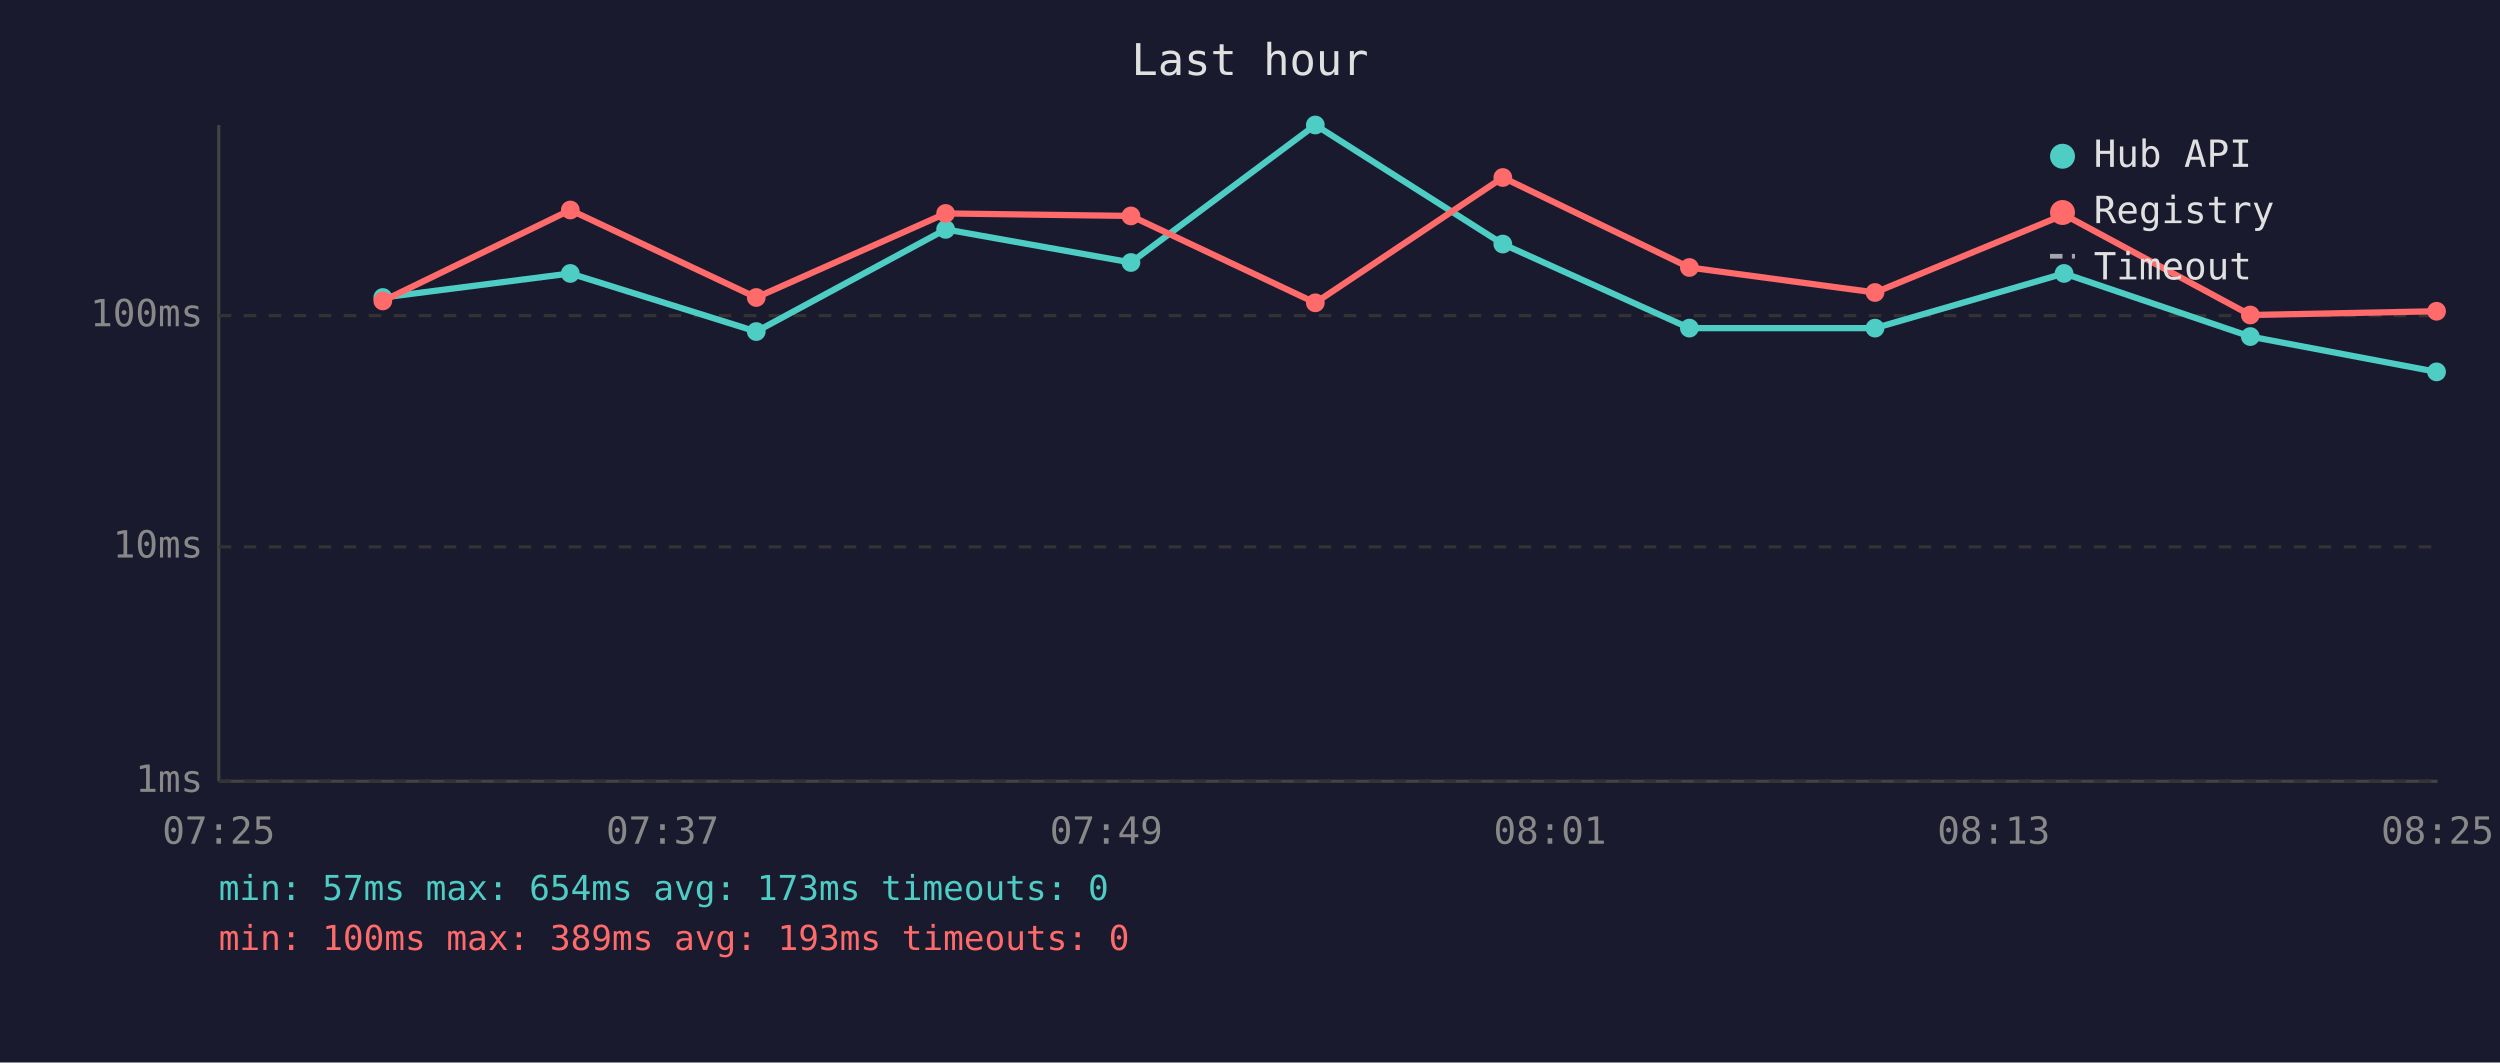
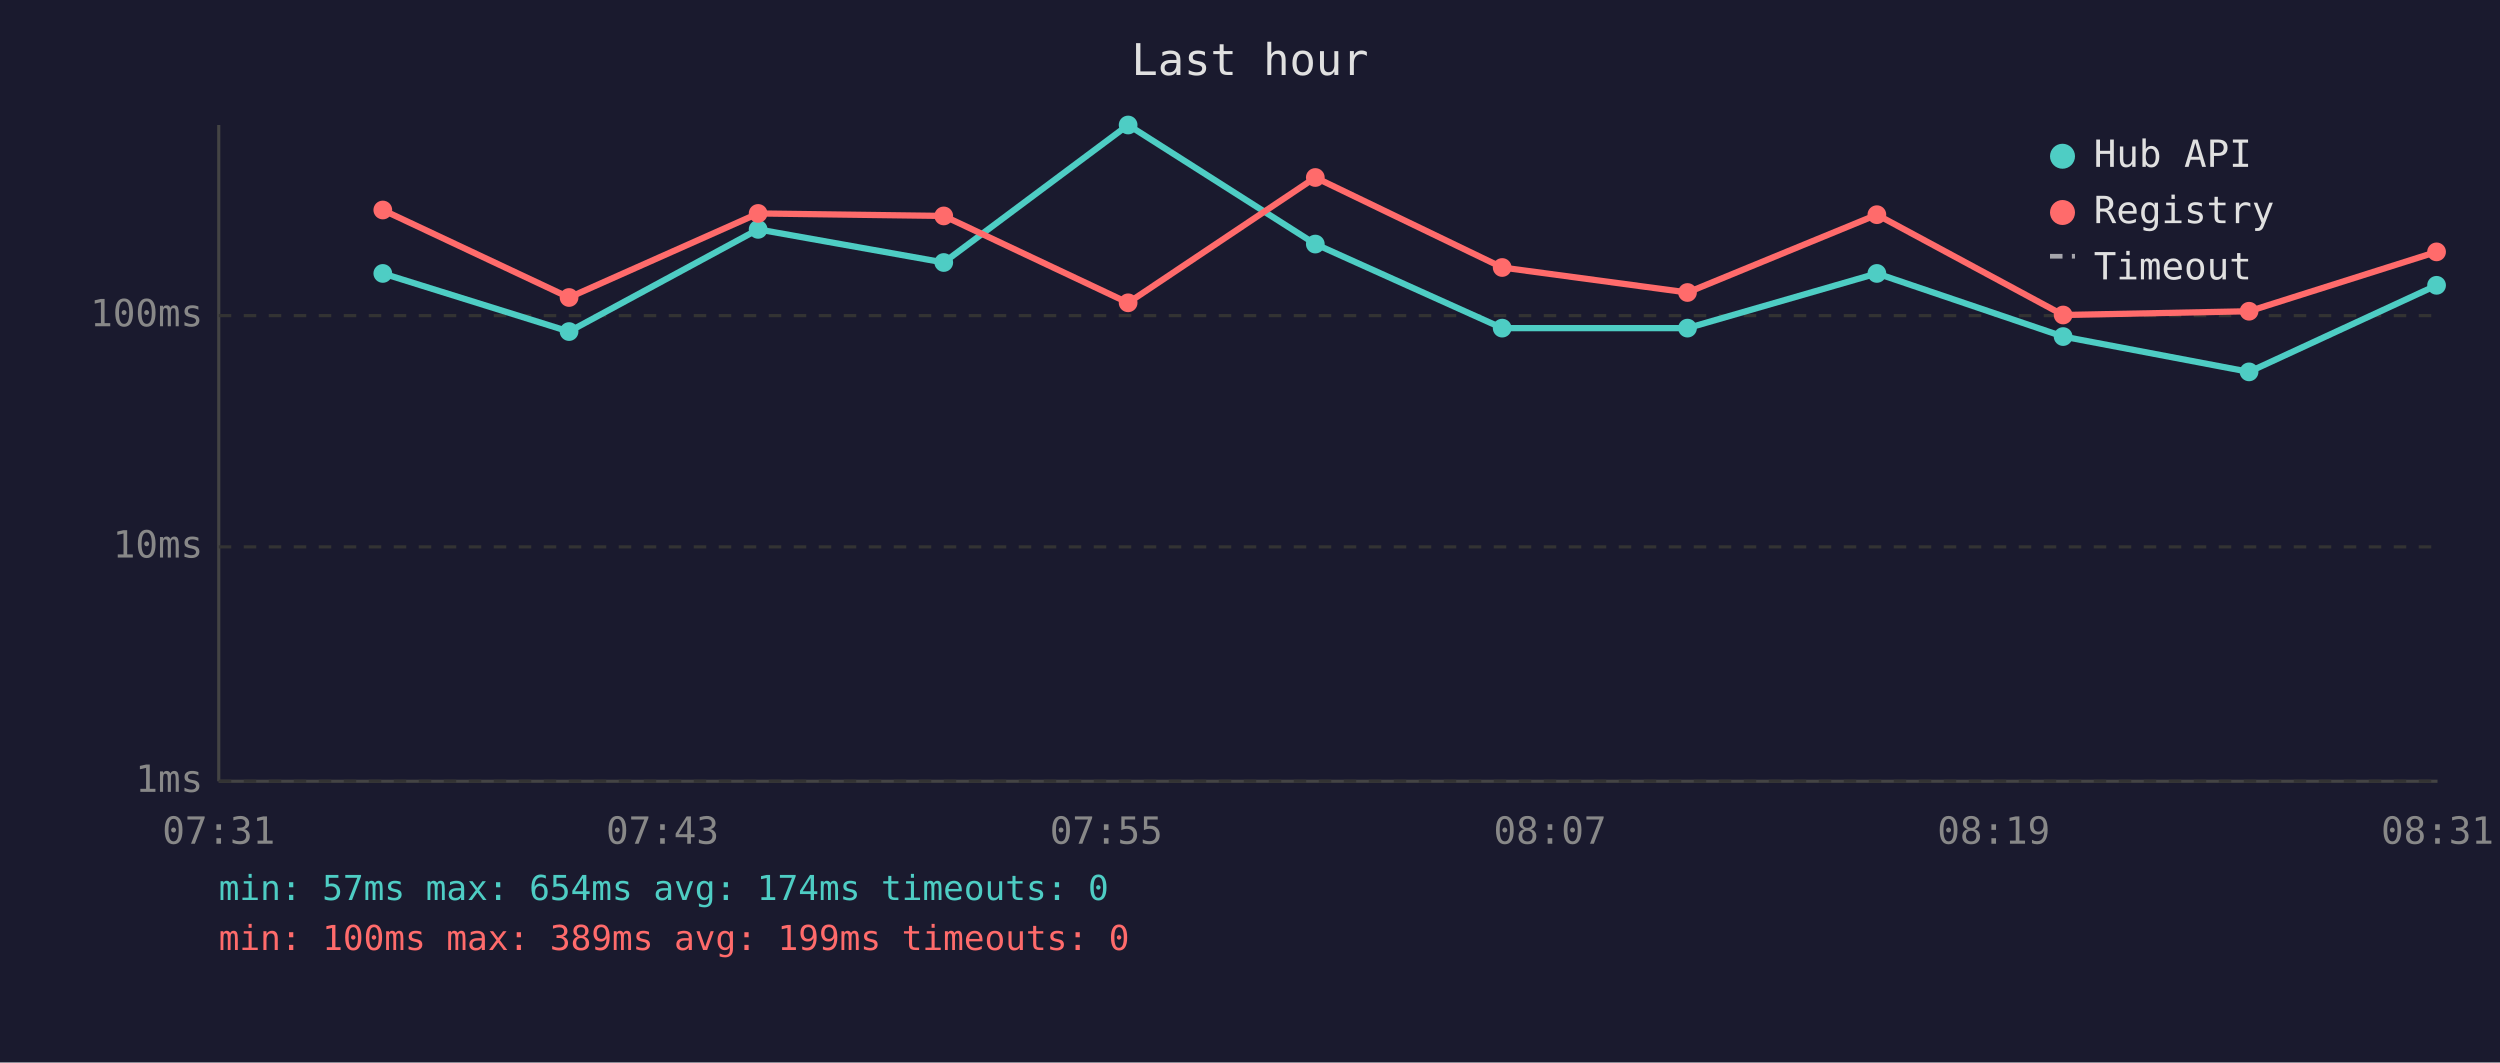
<svg xmlns="http://www.w3.org/2000/svg" viewBox="0 0 800 340" font-family="monospace" font-size="12">
  <rect width="800" height="340" fill="#1a1a2e" />
  <text x="400" y="24" fill="#e0e0e0" font-size="14" text-anchor="middle">Last hour</text>
  <line x1="70" y1="40" x2="70" y2="250" stroke="#444" stroke-width="1" />
  <line x1="70" y1="250" x2="780" y2="250" stroke="#444" stroke-width="1" />
  <line x1="70" y1="250" x2="780" y2="250" stroke="#333" stroke-width="1" stroke-dasharray="4" />
  <text x="65" y="250" fill="#888" text-anchor="end" dominant-baseline="middle">1ms</text>
  <line x1="70" y1="175" x2="780" y2="175" stroke="#333" stroke-width="1" stroke-dasharray="4" />
  <text x="65" y="175" fill="#888" text-anchor="end" dominant-baseline="middle">10ms</text>
  <line x1="70" y1="101" x2="780" y2="101" stroke="#333" stroke-width="1" stroke-dasharray="4" />
  <text x="65" y="101" fill="#888" text-anchor="end" dominant-baseline="middle">100ms</text>
-   <text x="70" y="270" fill="#888" text-anchor="middle">07:25</text>
-   <text x="212" y="270" fill="#888" text-anchor="middle">07:37</text>
-   <text x="354" y="270" fill="#888" text-anchor="middle">07:49</text>
-   <text x="496" y="270" fill="#888" text-anchor="middle">08:01</text>
-   <text x="638" y="270" fill="#888" text-anchor="middle">08:13</text>
-   <text x="780" y="270" fill="#888" text-anchor="middle">08:25</text>
-   <polyline points="122.5,95.2 182.5,87.5 242.0,106.1 302.6,73.4 361.9,84.0 420.9,40.0 480.9,78.1 540.6,105.0 600.0,105.0 660.5,87.5 720.1,107.7 779.7,119.0" fill="none" stroke="#4ecdc4" stroke-width="2" opacity="1" />
-   <circle cx="122.5" cy="95.2" r="3" fill="#4ecdc4" />
-   <circle cx="182.5" cy="87.5" r="3" fill="#4ecdc4" />
-   <circle cx="242.0" cy="106.1" r="3" fill="#4ecdc4" />
-   <circle cx="302.6" cy="73.4" r="3" fill="#4ecdc4" />
-   <circle cx="361.9" cy="84.0" r="3" fill="#4ecdc4" />
-   <circle cx="420.9" cy="40.0" r="3" fill="#4ecdc4" />
-   <circle cx="480.9" cy="78.1" r="3" fill="#4ecdc4" />
-   <circle cx="540.6" cy="105.0" r="3" fill="#4ecdc4" />
-   <circle cx="600.0" cy="105.0" r="3" fill="#4ecdc4" />
-   <circle cx="660.5" cy="87.5" r="3" fill="#4ecdc4" />
-   <circle cx="720.1" cy="107.7" r="3" fill="#4ecdc4" />
-   <circle cx="779.7" cy="119.0" r="3" fill="#4ecdc4" />
-   <polyline points="122.5,96.3 182.5,67.2 242.0,95.2 302.6,68.3 361.9,69.1 420.9,96.9 480.9,56.8 540.6,85.6 600.0,93.6 660.5,68.7 720.1,100.8 779.7,99.6" fill="none" stroke="#ff6b6b" stroke-width="2" opacity="1" />
-   <circle cx="122.5" cy="96.3" r="3" fill="#ff6b6b" />
-   <circle cx="182.5" cy="67.2" r="3" fill="#ff6b6b" />
-   <circle cx="242.0" cy="95.2" r="3" fill="#ff6b6b" />
-   <circle cx="302.6" cy="68.3" r="3" fill="#ff6b6b" />
-   <circle cx="361.9" cy="69.1" r="3" fill="#ff6b6b" />
-   <circle cx="420.9" cy="96.9" r="3" fill="#ff6b6b" />
-   <circle cx="480.9" cy="56.8" r="3" fill="#ff6b6b" />
-   <circle cx="540.6" cy="85.6" r="3" fill="#ff6b6b" />
-   <circle cx="600.0" cy="93.6" r="3" fill="#ff6b6b" />
-   <circle cx="660.5" cy="68.7" r="3" fill="#ff6b6b" />
-   <circle cx="720.1" cy="100.8" r="3" fill="#ff6b6b" />
-   <circle cx="779.7" cy="99.6" r="3" fill="#ff6b6b" />
+   <text x="70" y="270" fill="#888" text-anchor="middle">07:31</text>
+   <text x="212" y="270" fill="#888" text-anchor="middle">07:43</text>
+   <text x="354" y="270" fill="#888" text-anchor="middle">07:55</text>
+   <text x="496" y="270" fill="#888" text-anchor="middle">08:07</text>
+   <text x="638" y="270" fill="#888" text-anchor="middle">08:19</text>
+   <text x="780" y="270" fill="#888" text-anchor="middle">08:31</text>
+   <polyline points="122.5,87.5 182.1,106.1 242.6,73.4 302.0,84.0 361.0,40.0 420.9,78.1 480.7,105.0 540.0,105.0 600.6,87.5 660.2,107.7 719.7,119.0 779.7,91.3" fill="none" stroke="#4ecdc4" stroke-width="2" opacity="1" />
+   <circle cx="122.5" cy="87.5" r="3" fill="#4ecdc4" />
+   <circle cx="182.1" cy="106.1" r="3" fill="#4ecdc4" />
+   <circle cx="242.6" cy="73.4" r="3" fill="#4ecdc4" />
+   <circle cx="302.0" cy="84.0" r="3" fill="#4ecdc4" />
+   <circle cx="361.0" cy="40.0" r="3" fill="#4ecdc4" />
+   <circle cx="420.9" cy="78.1" r="3" fill="#4ecdc4" />
+   <circle cx="480.7" cy="105.0" r="3" fill="#4ecdc4" />
+   <circle cx="540.0" cy="105.0" r="3" fill="#4ecdc4" />
+   <circle cx="600.6" cy="87.5" r="3" fill="#4ecdc4" />
+   <circle cx="660.2" cy="107.7" r="3" fill="#4ecdc4" />
+   <circle cx="719.7" cy="119.0" r="3" fill="#4ecdc4" />
+   <circle cx="779.7" cy="91.3" r="3" fill="#4ecdc4" />
+   <polyline points="122.5,67.2 182.1,95.2 242.6,68.3 302.0,69.1 361.0,96.9 420.9,56.8 480.7,85.6 540.0,93.6 600.6,68.7 660.2,100.8 719.7,99.6 779.7,80.6" fill="none" stroke="#ff6b6b" stroke-width="2" opacity="1" />
+   <circle cx="122.5" cy="67.2" r="3" fill="#ff6b6b" />
+   <circle cx="182.1" cy="95.2" r="3" fill="#ff6b6b" />
+   <circle cx="242.6" cy="68.3" r="3" fill="#ff6b6b" />
+   <circle cx="302.0" cy="69.1" r="3" fill="#ff6b6b" />
+   <circle cx="361.0" cy="96.9" r="3" fill="#ff6b6b" />
+   <circle cx="420.9" cy="56.8" r="3" fill="#ff6b6b" />
+   <circle cx="480.7" cy="85.6" r="3" fill="#ff6b6b" />
+   <circle cx="540.0" cy="93.6" r="3" fill="#ff6b6b" />
+   <circle cx="600.6" cy="68.7" r="3" fill="#ff6b6b" />
+   <circle cx="660.2" cy="100.8" r="3" fill="#ff6b6b" />
+   <circle cx="719.7" cy="99.6" r="3" fill="#ff6b6b" />
+   <circle cx="779.7" cy="80.6" r="3" fill="#ff6b6b" />
  <circle cx="660" cy="50" r="4" fill="#4ecdc4" />
  <text x="670" y="50" fill="#e0e0e0" dominant-baseline="middle">Hub API</text>
  <circle cx="660" cy="68" r="4" fill="#ff6b6b" />
  <text x="670" y="68" fill="#e0e0e0" dominant-baseline="middle">Registry</text>
  <line x1="656" y1="82" x2="664" y2="82" stroke="#e0e0e0" stroke-width="1.5" stroke-dasharray="4,3" opacity="0.7" />
  <text x="670" y="86" fill="#e0e0e0" dominant-baseline="middle">Timeout</text>
-   <text x="70" y="288" fill="#4ecdc4" font-size="11">min: 57ms  max: 654ms  avg: 173ms  timeouts: 0</text>
-   <text x="70" y="304" fill="#ff6b6b" font-size="11">min: 100ms  max: 389ms  avg: 193ms  timeouts: 0</text>
+   <text x="70" y="288" fill="#4ecdc4" font-size="11">min: 57ms  max: 654ms  avg: 174ms  timeouts: 0</text>
+   <text x="70" y="304" fill="#ff6b6b" font-size="11">min: 100ms  max: 389ms  avg: 199ms  timeouts: 0</text>
</svg>
